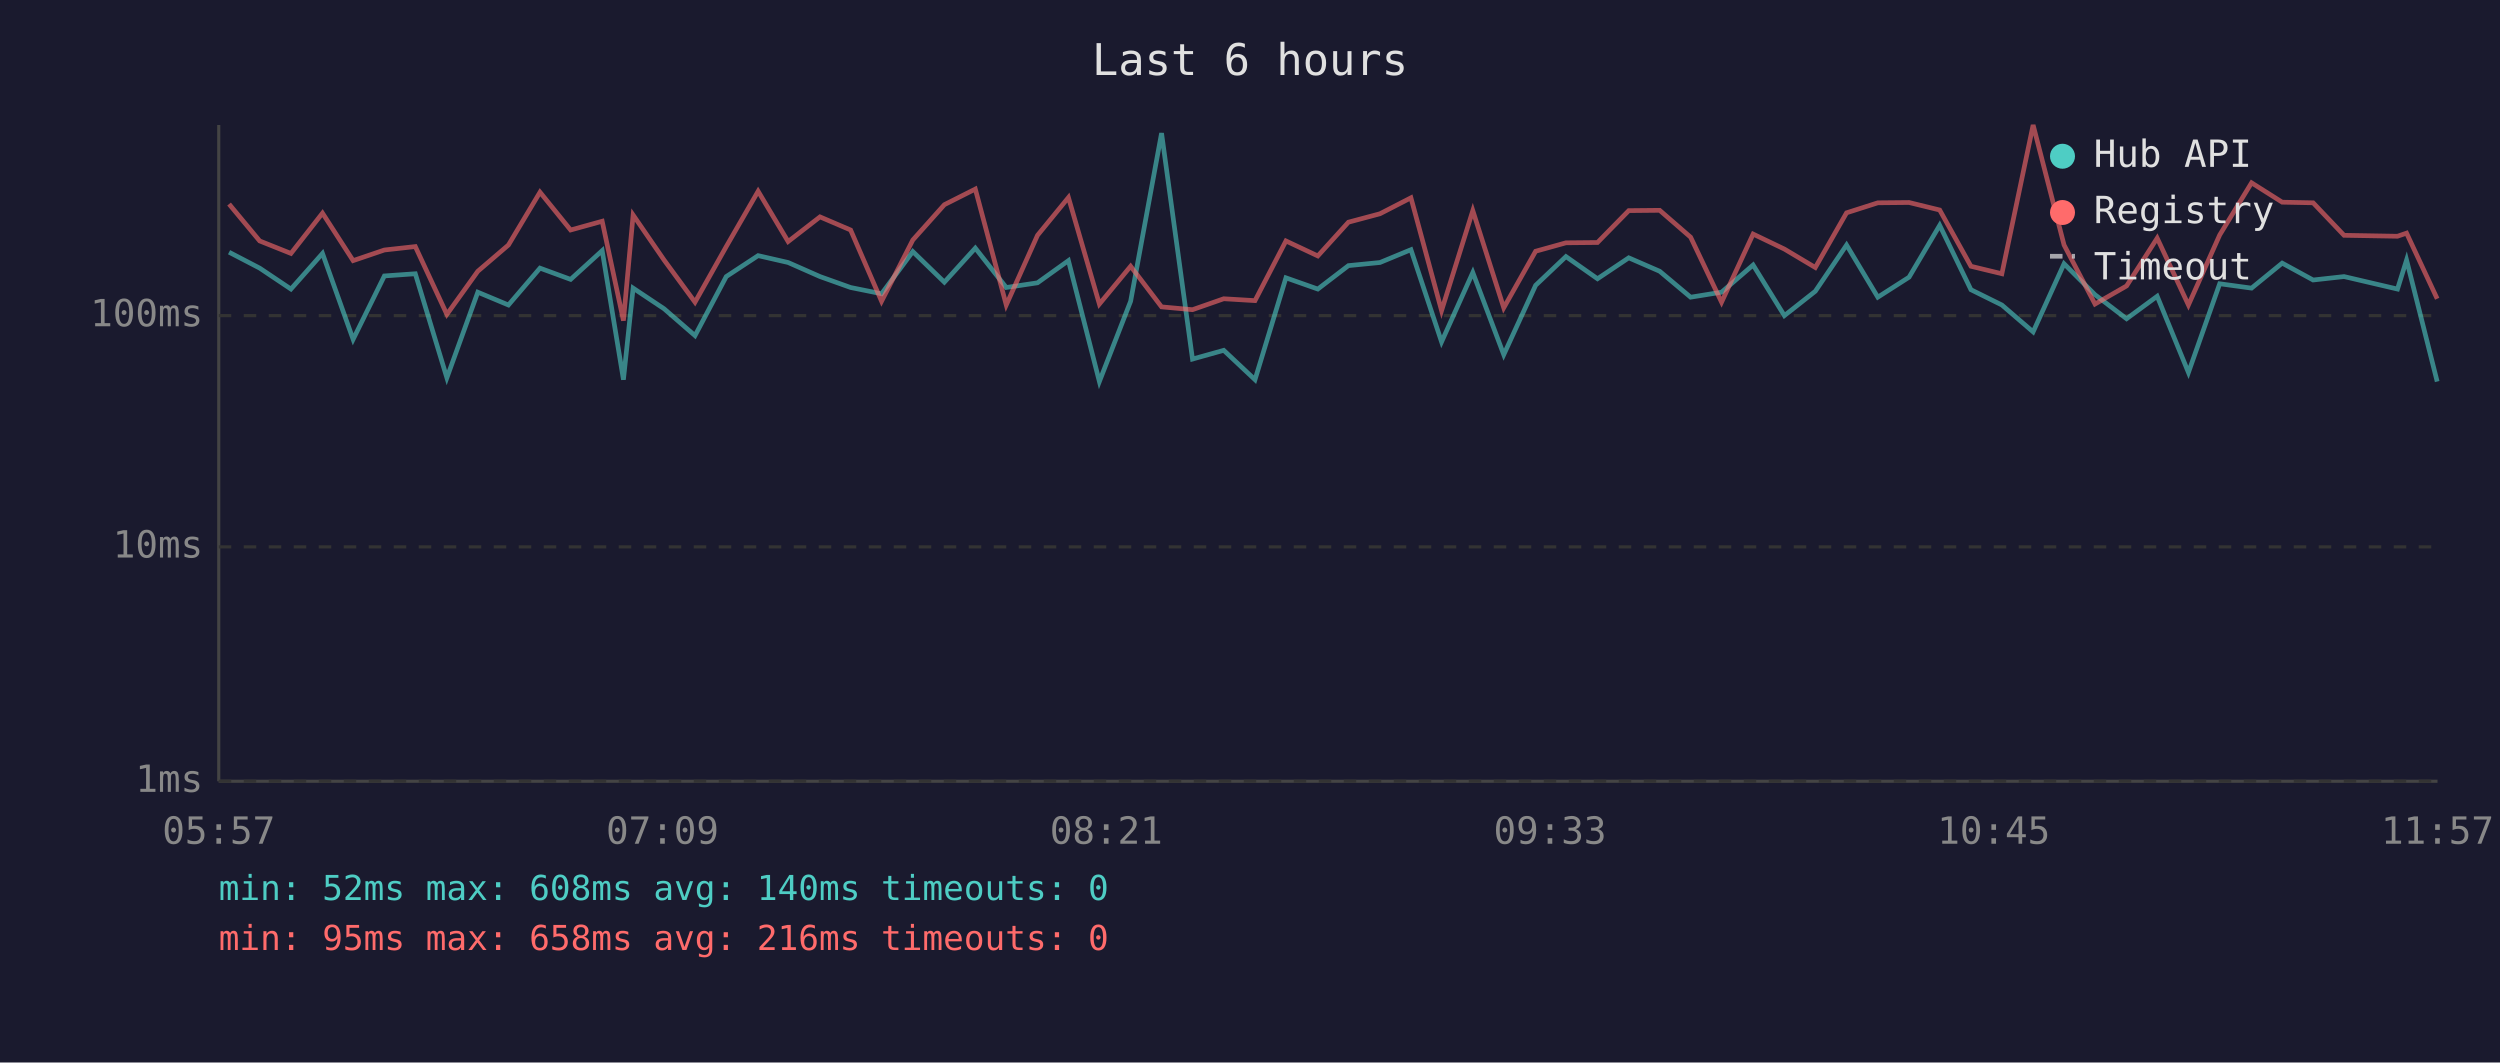
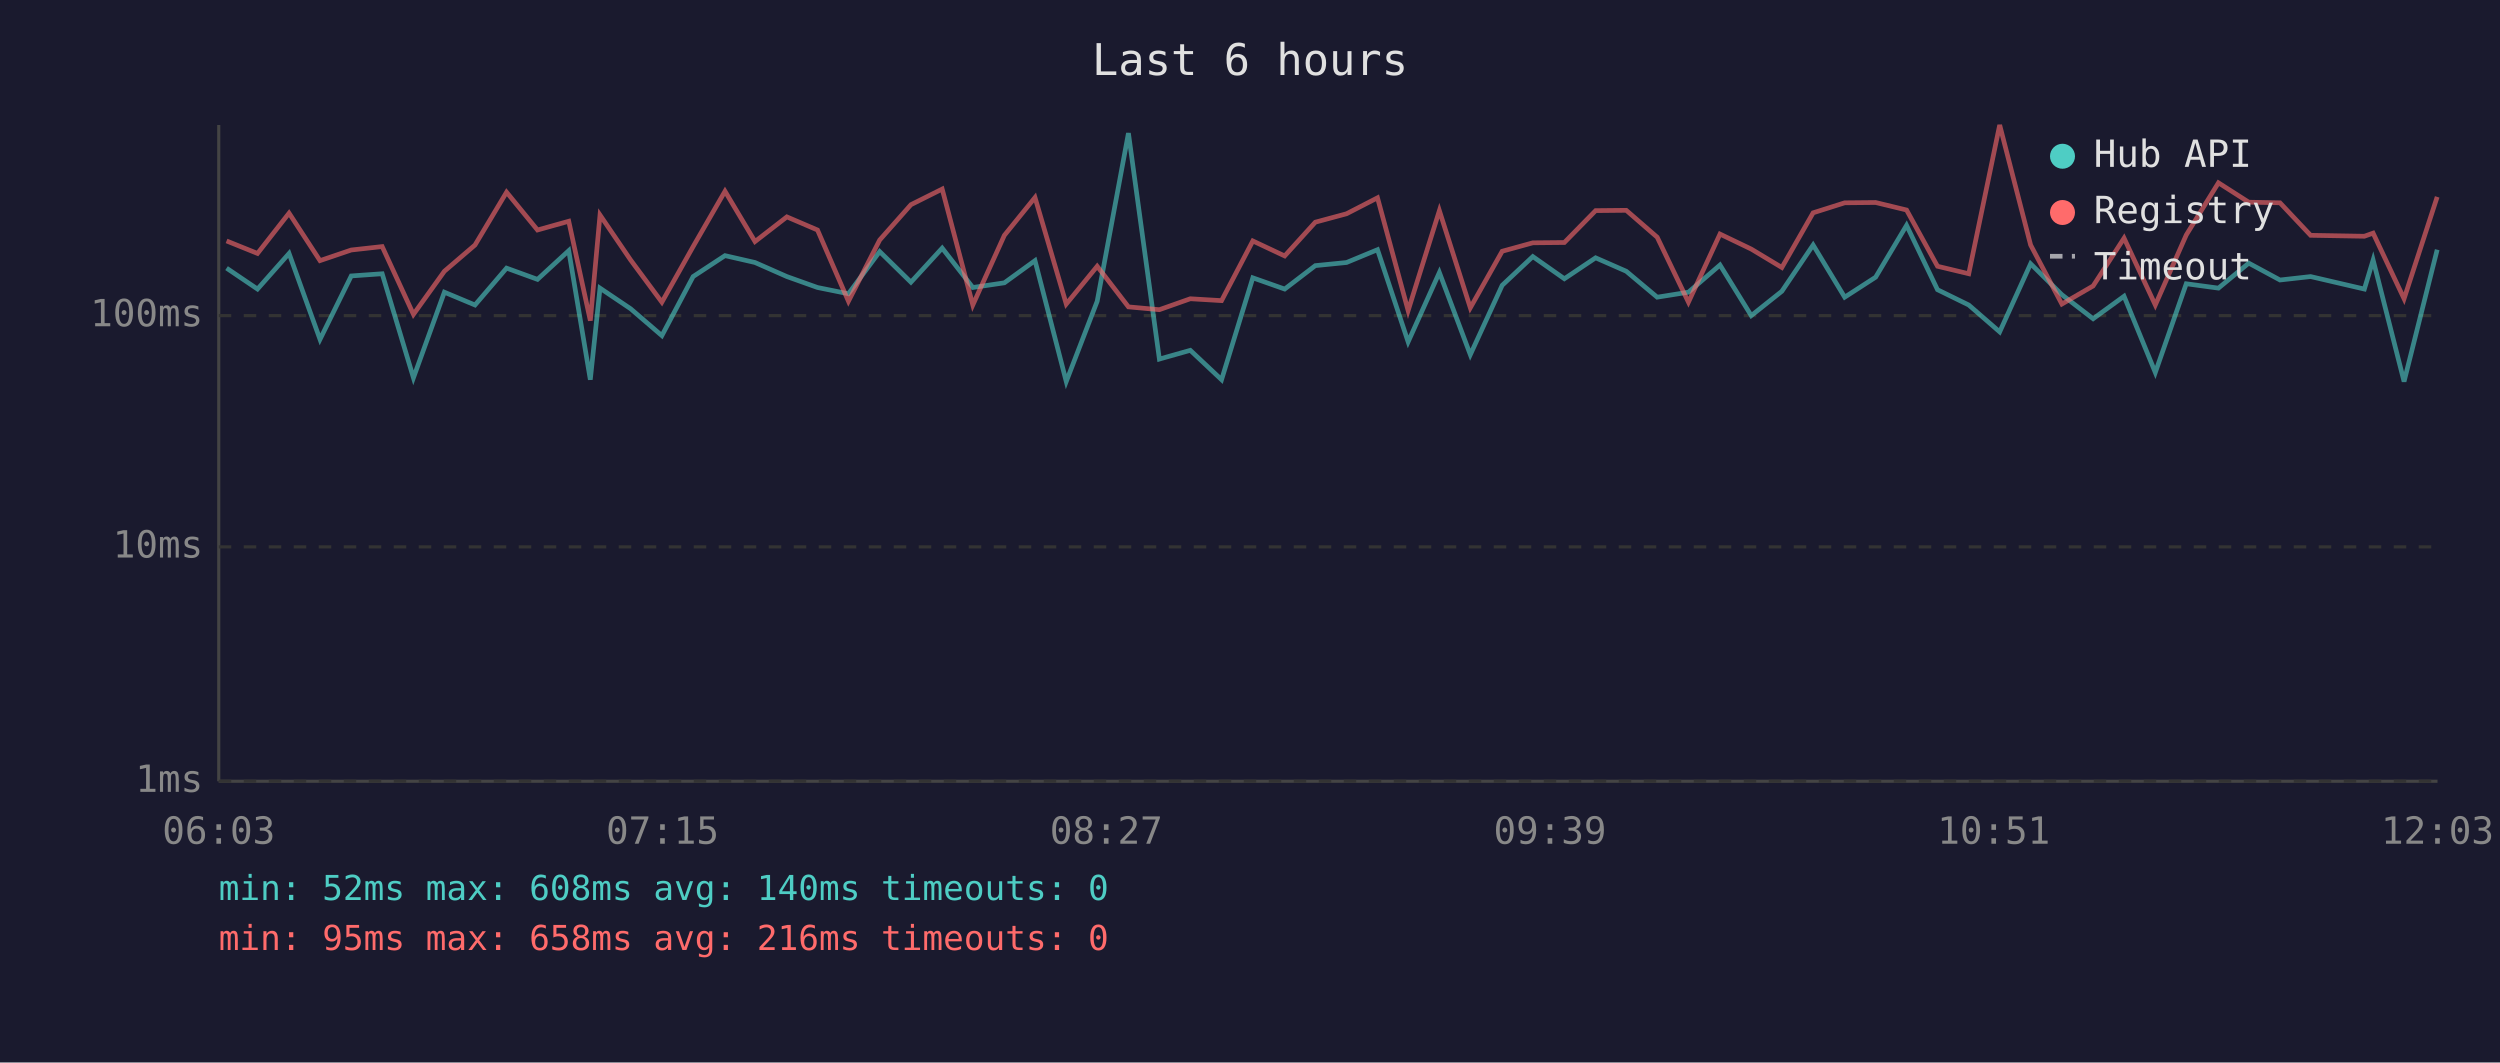
<svg xmlns="http://www.w3.org/2000/svg" viewBox="0 0 800 340" font-family="monospace" font-size="12">
  <rect width="800" height="340" fill="#1a1a2e" />
  <text x="400" y="24" fill="#e0e0e0" font-size="14" text-anchor="middle">Last 6 hours</text>
  <line x1="70" y1="40" x2="70" y2="250" stroke="#444" stroke-width="1" />
  <line x1="70" y1="250" x2="780" y2="250" stroke="#444" stroke-width="1" />
  <line x1="70" y1="250" x2="780" y2="250" stroke="#333" stroke-width="1" stroke-dasharray="4" />
  <text x="65" y="250" fill="#888" text-anchor="end" dominant-baseline="middle">1ms</text>
  <line x1="70" y1="175" x2="780" y2="175" stroke="#333" stroke-width="1" stroke-dasharray="4" />
  <text x="65" y="175" fill="#888" text-anchor="end" dominant-baseline="middle">10ms</text>
  <line x1="70" y1="101" x2="780" y2="101" stroke="#333" stroke-width="1" stroke-dasharray="4" />
  <text x="65" y="101" fill="#888" text-anchor="end" dominant-baseline="middle">100ms</text>
-   <text x="70" y="270" fill="#888" text-anchor="middle">05:57</text>
-   <text x="212" y="270" fill="#888" text-anchor="middle">07:09</text>
-   <text x="354" y="270" fill="#888" text-anchor="middle">08:21</text>
-   <text x="496" y="270" fill="#888" text-anchor="middle">09:33</text>
-   <text x="638" y="270" fill="#888" text-anchor="middle">10:45</text>
-   <text x="780" y="270" fill="#888" text-anchor="middle">11:57</text>
-   <polyline points="73.3,80.7 83.1,85.8 93.1,92.5 103.2,81.1 113.0,108.6 123.0,88.3 132.9,87.6 143.0,120.9 152.9,93.5 162.7,97.6 172.8,85.8 182.6,89.4 192.7,80.2 199.5,121.5 202.6,92.2 212.5,98.8 222.4,107.4 232.4,88.5 242.6,81.8 252.2,84.0 262.4,88.5 272.2,92.0 282.1,94.0 292.1,80.5 302.2,90.3 312.1,79.4 322.0,92.0 332.0,90.5 341.9,83.4 351.8,122.1 361.8,96.4 371.7,42.6 381.6,114.9 391.6,112.1 401.6,121.5 411.5,88.9 421.7,92.5 431.5,85.0 441.6,84.0 451.5,79.9 461.3,109.4 471.3,87.2 481.2,113.5 491.4,91.3 501.1,82.1 511.2,89.2 521.2,82.5 531.1,86.8 541.0,95.1 550.9,93.5 561.0,84.8 571.0,101.0 580.9,93.2 590.9,78.4 600.9,95.1 610.9,88.7 620.7,72.1 630.7,92.7 640.6,97.6 650.6,106.2 660.5,84.4 670.4,94.3 680.5,102.0 690.3,94.8 700.3,119.2 710.3,90.8 720.5,92.2 730.3,84.2 740.2,89.6 750.1,88.5 767.2,92.5 770.1,83.2 779.9,122.1" fill="none" stroke="#4ecdc4" stroke-width="1.5" opacity="0.6" />
-   <polyline points="73.3,65.3 83.1,77.1 93.1,81.1 103.2,68.2 113.0,83.4 123.0,80.0 132.9,78.9 143.0,100.6 152.9,86.8 162.7,78.4 172.8,61.5 182.6,73.6 192.7,70.8 199.5,102.6 202.6,68.8 212.5,83.2 222.4,96.7 232.4,78.9 242.6,61.2 252.2,77.3 262.4,69.4 272.2,73.6 282.1,96.4 292.1,76.8 302.2,65.5 312.1,60.5 322.0,97.6 332.0,75.3 341.9,63.2 351.8,97.3 361.8,85.2 371.7,98.2 381.6,99.1 391.6,95.6 401.6,96.2 411.5,77.1 421.7,81.9 431.5,71.1 441.6,68.4 451.5,63.3 461.3,99.4 471.3,67.4 481.2,98.5 491.4,80.4 501.1,77.7 511.2,77.6 521.2,67.4 531.1,67.3 541.0,75.9 550.9,96.7 561.0,74.9 571.0,79.7 580.9,85.6 590.9,68.1 600.9,64.9 610.9,64.8 620.7,67.2 630.7,85.2 640.6,87.6 650.6,40.0 660.5,78.4 670.4,97.3 680.5,91.5 690.3,76.2 700.3,97.6 710.3,75.2 720.5,58.5 730.3,64.7 740.2,64.9 750.1,75.3 767.2,75.6 770.1,74.6 779.9,95.6" fill="none" stroke="#ff6b6b" stroke-width="1.5" opacity="0.6" />
+   <text x="70" y="270" fill="#888" text-anchor="middle">06:03</text>
+   <text x="212" y="270" fill="#888" text-anchor="middle">07:15</text>
+   <text x="354" y="270" fill="#888" text-anchor="middle">08:27</text>
+   <text x="496" y="270" fill="#888" text-anchor="middle">09:39</text>
+   <text x="638" y="270" fill="#888" text-anchor="middle">10:51</text>
+   <text x="780" y="270" fill="#888" text-anchor="middle">12:03</text>
+   <polyline points="72.5,85.8 82.4,92.5 92.5,81.1 102.4,108.6 112.4,88.3 122.3,87.6 132.3,120.9 142.2,93.5 152.0,97.6 162.1,85.8 172.0,89.4 182.0,80.2 188.9,121.5 192.0,92.2 201.8,98.8 211.8,107.4 221.8,88.5 232.0,81.8 241.6,84.0 251.8,88.5 261.6,92.0 271.5,94.0 281.5,80.5 291.5,90.3 301.5,79.4 311.3,92.0 321.4,90.5 331.2,83.4 341.2,122.1 351.1,96.4 361.1,42.6 371.0,114.9 380.9,112.1 390.9,121.5 400.9,88.9 411.1,92.5 420.9,85.0 430.9,84.0 440.8,79.9 450.6,109.4 460.6,87.2 470.5,113.5 480.7,91.3 490.5,82.1 500.6,89.2 510.6,82.5 520.4,86.8 530.3,95.1 540.3,93.5 550.4,84.8 560.4,101.0 570.2,93.2 580.2,78.4 590.3,95.1 600.2,88.7 610.1,72.1 620.0,92.7 630.0,97.6 639.9,106.2 649.8,84.4 659.8,94.3 669.8,102.0 679.7,94.8 689.7,119.2 699.6,90.8 709.9,92.2 719.6,84.2 729.6,89.6 739.4,88.5 756.6,92.5 759.4,83.2 769.3,122.1 779.9,79.9" fill="none" stroke="#4ecdc4" stroke-width="1.5" opacity="0.6" />
+   <polyline points="72.5,77.1 82.4,81.1 92.5,68.2 102.4,83.4 112.4,80.0 122.3,78.9 132.3,100.6 142.2,86.8 152.0,78.4 162.1,61.5 172.0,73.6 182.0,70.8 188.9,102.6 192.0,68.8 201.8,83.2 211.8,96.7 221.8,78.9 232.0,61.2 241.6,77.3 251.8,69.4 261.6,73.6 271.5,96.4 281.5,76.8 291.5,65.5 301.5,60.5 311.3,97.6 321.4,75.3 331.2,63.2 341.2,97.3 351.1,85.2 361.1,98.2 371.0,99.1 380.9,95.6 390.9,96.2 400.9,77.1 411.1,81.9 420.9,71.1 430.9,68.4 440.8,63.3 450.6,99.4 460.6,67.4 470.5,98.5 480.7,80.4 490.5,77.7 500.6,77.6 510.6,67.4 520.4,67.3 530.3,75.9 540.3,96.7 550.4,74.9 560.4,79.7 570.2,85.6 580.2,68.1 590.3,64.9 600.2,64.8 610.1,67.2 620.0,85.2 630.0,87.6 639.9,40.0 649.8,78.4 659.8,97.3 669.8,91.5 679.7,76.2 689.7,97.6 699.6,75.2 709.9,58.5 719.6,64.7 729.6,64.9 739.4,75.3 756.6,75.6 759.4,74.6 769.3,95.6 779.9,63.0" fill="none" stroke="#ff6b6b" stroke-width="1.5" opacity="0.6" />
  <circle cx="660" cy="50" r="4" fill="#4ecdc4" />
  <text x="670" y="50" fill="#e0e0e0" dominant-baseline="middle">Hub API</text>
  <circle cx="660" cy="68" r="4" fill="#ff6b6b" />
  <text x="670" y="68" fill="#e0e0e0" dominant-baseline="middle">Registry</text>
  <line x1="656" y1="82" x2="664" y2="82" stroke="#e0e0e0" stroke-width="1.5" stroke-dasharray="4,3" opacity="0.7" />
  <text x="670" y="86" fill="#e0e0e0" dominant-baseline="middle">Timeout</text>
  <text x="70" y="288" fill="#4ecdc4" font-size="11">min: 52ms  max: 608ms  avg: 140ms  timeouts: 0</text>
  <text x="70" y="304" fill="#ff6b6b" font-size="11">min: 95ms  max: 658ms  avg: 216ms  timeouts: 0</text>
</svg>
